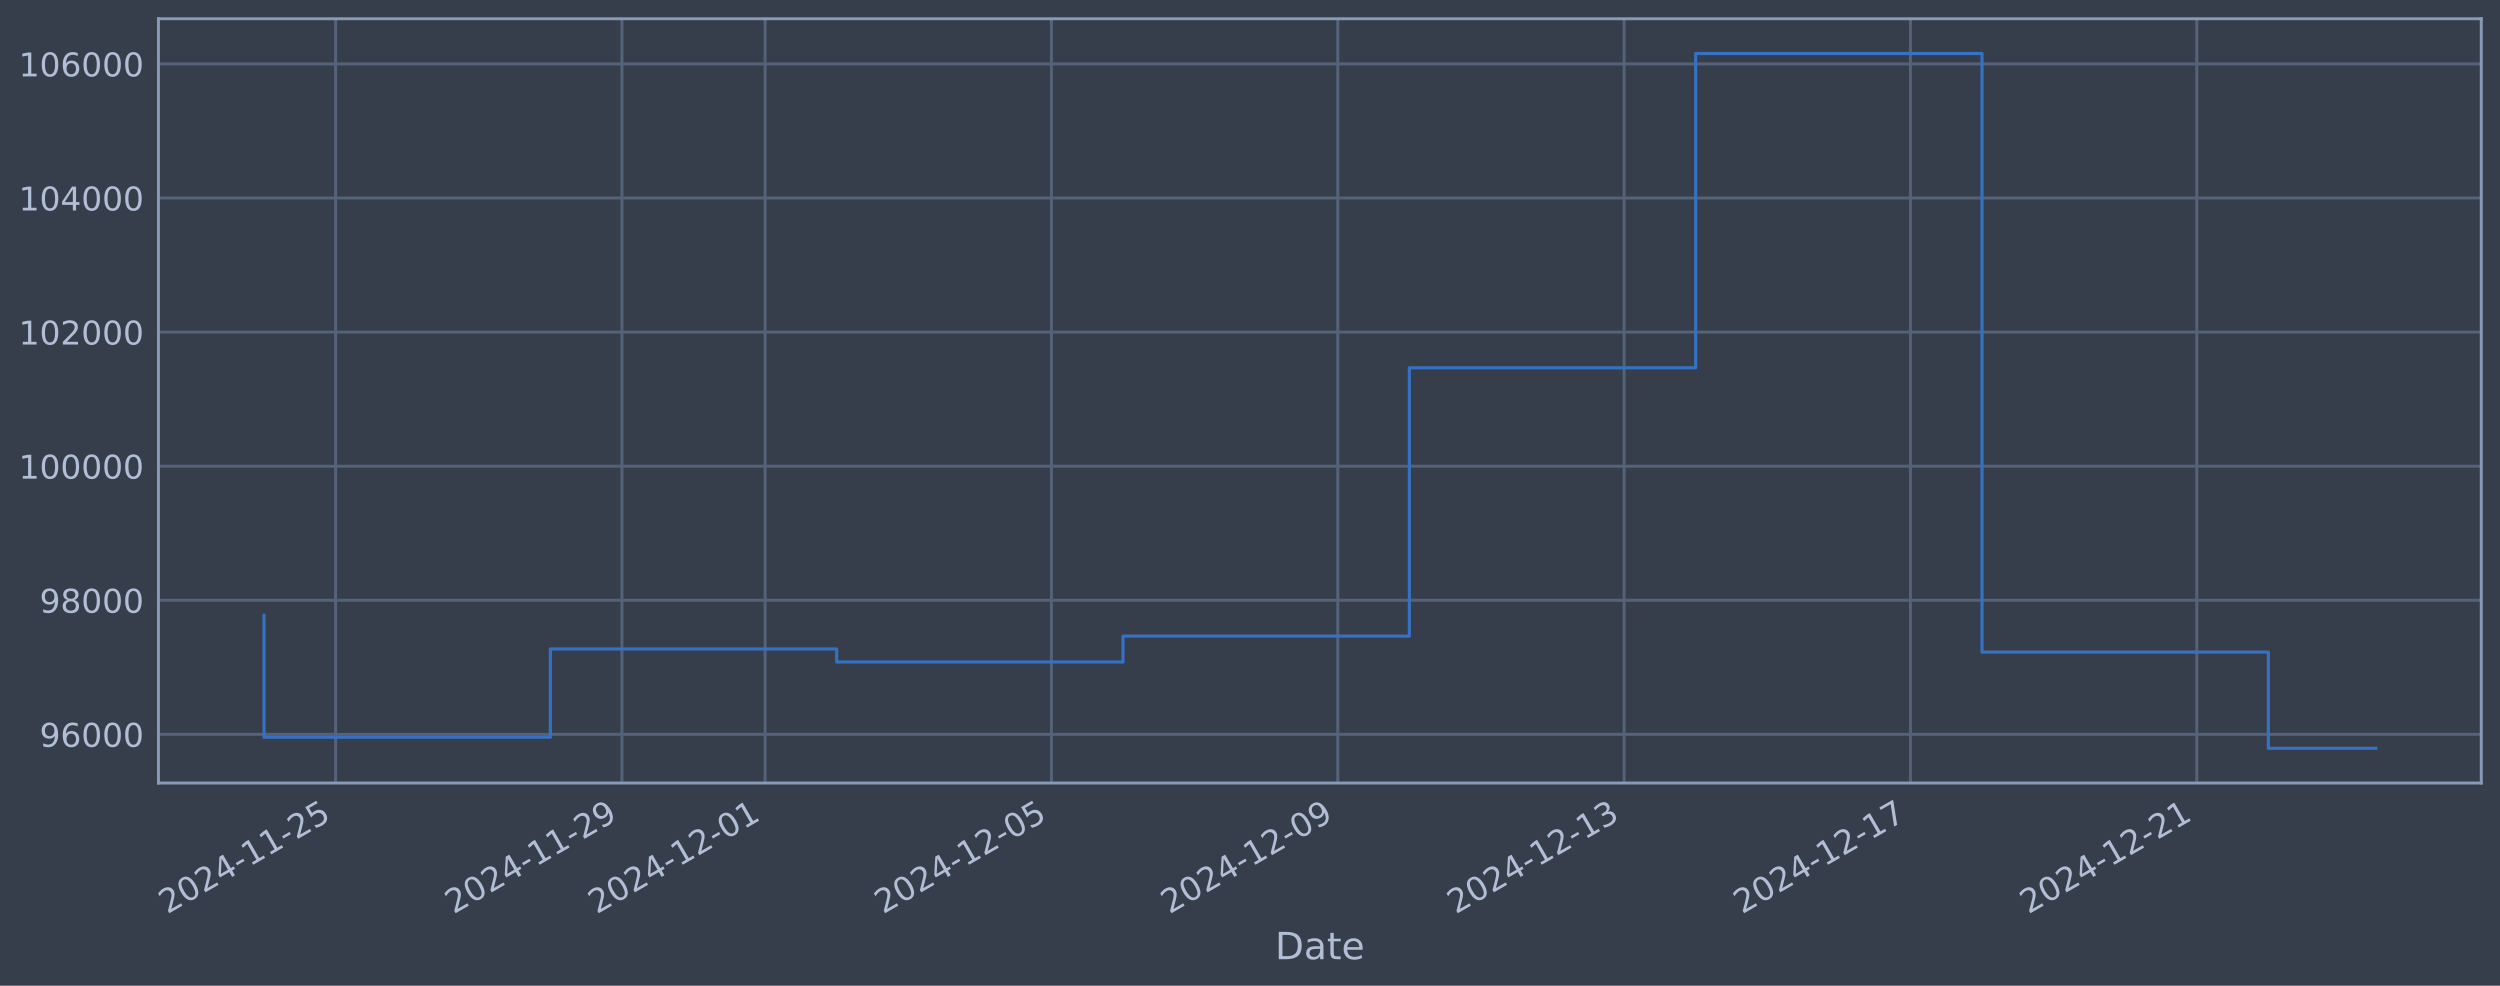
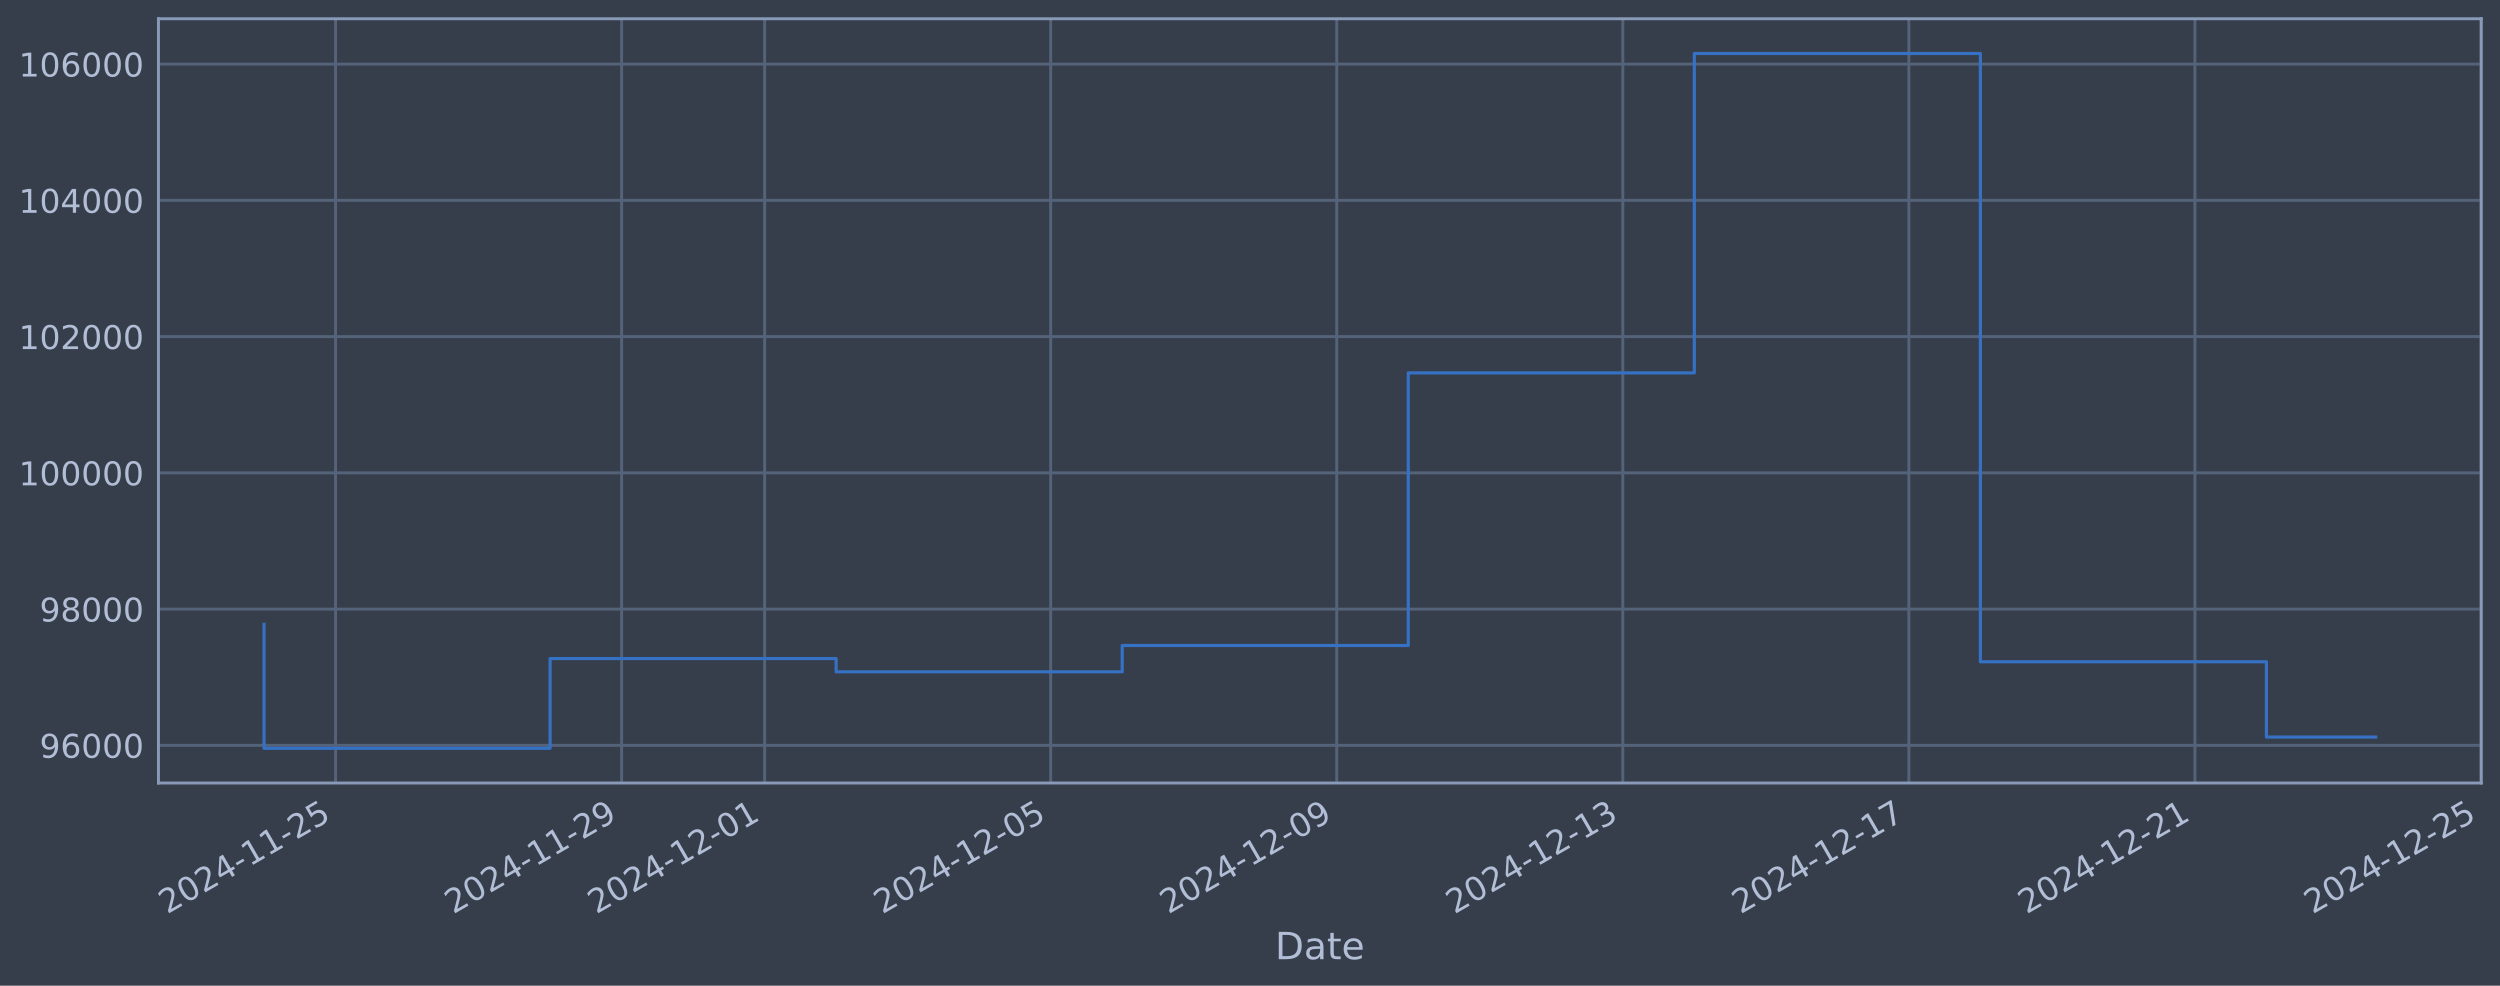
<svg xmlns="http://www.w3.org/2000/svg" xmlns:xlink="http://www.w3.org/1999/xlink" width="960.9pt" height="378.87pt" viewBox="0 0 960.9 378.87" version="1.1">
  <defs>
    <style type="text/css">*{stroke-linejoin: round; stroke-linecap: butt}</style>
  </defs>
  <g id="figure_1">
    <g id="patch_1">
      <path d="M 0 378.87  L 960.9 378.87  L 960.9 0  L 0 0  z " style="fill: #373e4b" />
    </g>
    <g id="axes_1">
      <g id="patch_2">
        <path d="M 60.901 300.96  L 953.701 300.96  L 953.701 7.2  L 60.901 7.2  z " style="fill: #373e4b" />
      </g>
      <g id="matplotlib.axis_1">
        <g id="xtick_1">
          <g id="line2d_1">
-             <path d="M 128.996 300.96  L 128.996 7.2  " clip-path="url(#pbb68449926)" style="fill: none; stroke: #546379; stroke-width: 1.12; stroke-linecap: square" />
+             <path d="M 128.97 300.96  L 128.97 7.2  " clip-path="url(#pa57dfc6f06)" style="fill: none; stroke: #546379; stroke-width: 1.12; stroke-linecap: square" />
          </g>
          <g id="line2d_2" />
          <g id="text_1">
-             <g style="fill: #b1bed6" transform="translate(64.27041 351.4642) rotate(-30) scale(0.126 -0.126)">
+             <g style="fill: #b1bed6" transform="translate(64.24412 351.4642) rotate(-30) scale(0.126 -0.126)">
              <defs>
                <path id="DejaVuSans-32" d="M 1228 531  L 3431 531  L 3431 0  L 469 0  L 469 531  Q 828 903 1448 1529  Q 2069 2156 2228 2338  Q 2531 2678 2651 2914  Q 2772 3150 2772 3378  Q 2772 3750 2511 3984  Q 2250 4219 1831 4219  Q 1534 4219 1204 4116  Q 875 4013 500 3803  L 500 4441  Q 881 4594 1212 4672  Q 1544 4750 1819 4750  Q 2544 4750 2975 4387  Q 3406 4025 3406 3419  Q 3406 3131 3298 2873  Q 3191 2616 2906 2266  Q 2828 2175 2409 1742  Q 1991 1309 1228 531  z " transform="scale(0.015625)" />
                <path id="DejaVuSans-30" d="M 2034 4250  Q 1547 4250 1301 3770  Q 1056 3291 1056 2328  Q 1056 1369 1301 889  Q 1547 409 2034 409  Q 2525 409 2770 889  Q 3016 1369 3016 2328  Q 3016 3291 2770 3770  Q 2525 4250 2034 4250  z M 2034 4750  Q 2819 4750 3233 4129  Q 3647 3509 3647 2328  Q 3647 1150 3233 529  Q 2819 -91 2034 -91  Q 1250 -91 836 529  Q 422 1150 422 2328  Q 422 3509 836 4129  Q 1250 4750 2034 4750  z " transform="scale(0.015625)" />
                <path id="DejaVuSans-34" d="M 2419 4116  L 825 1625  L 2419 1625  L 2419 4116  z M 2253 4666  L 3047 4666  L 3047 1625  L 3713 1625  L 3713 1100  L 3047 1100  L 3047 0  L 2419 0  L 2419 1100  L 313 1100  L 313 1709  L 2253 4666  z " transform="scale(0.015625)" />
                <path id="DejaVuSans-2d" d="M 313 2009  L 1997 2009  L 1997 1497  L 313 1497  L 313 2009  z " transform="scale(0.015625)" />
                <path id="DejaVuSans-31" d="M 794 531  L 1825 531  L 1825 4091  L 703 3866  L 703 4441  L 1819 4666  L 2450 4666  L 2450 531  L 3481 531  L 3481 0  L 794 0  L 794 531  z " transform="scale(0.015625)" />
                <path id="DejaVuSans-35" d="M 691 4666  L 3169 4666  L 3169 4134  L 1269 4134  L 1269 2991  Q 1406 3038 1543 3061  Q 1681 3084 1819 3084  Q 2600 3084 3056 2656  Q 3513 2228 3513 1497  Q 3513 744 3044 326  Q 2575 -91 1722 -91  Q 1428 -91 1123 -41  Q 819 9 494 109  L 494 744  Q 775 591 1075 516  Q 1375 441 1709 441  Q 2250 441 2565 725  Q 2881 1009 2881 1497  Q 2881 1984 2565 2268  Q 2250 2553 1709 2553  Q 1456 2553 1204 2497  Q 953 2441 691 2322  L 691 4666  z " transform="scale(0.015625)" />
              </defs>
              <use xlink:href="#DejaVuSans-32" />
              <use xlink:href="#DejaVuSans-30" transform="translate(63.62305 0)" />
              <use xlink:href="#DejaVuSans-32" transform="translate(127.2461 0)" />
              <use xlink:href="#DejaVuSans-34" transform="translate(190.8691 0)" />
              <use xlink:href="#DejaVuSans-2d" transform="translate(254.4922 0)" />
              <use xlink:href="#DejaVuSans-31" transform="translate(290.5762 0)" />
              <use xlink:href="#DejaVuSans-31" transform="translate(354.1992 0)" />
              <use xlink:href="#DejaVuSans-2d" transform="translate(417.8223 0)" />
              <use xlink:href="#DejaVuSans-32" transform="translate(453.9062 0)" />
              <use xlink:href="#DejaVuSans-35" transform="translate(517.5293 0)" />
            </g>
          </g>
        </g>
        <g id="xtick_2">
          <g id="line2d_3">
-             <path d="M 239.05 300.96  L 239.05 7.2  " clip-path="url(#pbb68449926)" style="fill: none; stroke: #546379; stroke-width: 1.12; stroke-linecap: square" />
+             <path d="M 238.919 300.96  L 238.919 7.2  " clip-path="url(#pa57dfc6f06)" style="fill: none; stroke: #546379; stroke-width: 1.12; stroke-linecap: square" />
          </g>
          <g id="line2d_4" />
          <g id="text_2">
-             <g style="fill: #b1bed6" transform="translate(174.3248 351.4642) rotate(-30) scale(0.126 -0.126)">
+             <g style="fill: #b1bed6" transform="translate(174.1934 351.4642) rotate(-30) scale(0.126 -0.126)">
              <defs>
                <path id="DejaVuSans-39" d="M 703 97  L 703 672  Q 941 559 1184 500  Q 1428 441 1663 441  Q 2288 441 2617 861  Q 2947 1281 2994 2138  Q 2813 1869 2534 1725  Q 2256 1581 1919 1581  Q 1219 1581 811 2004  Q 403 2428 403 3163  Q 403 3881 828 4315  Q 1253 4750 1959 4750  Q 2769 4750 3195 4129  Q 3622 3509 3622 2328  Q 3622 1225 3098 567  Q 2575 -91 1691 -91  Q 1453 -91 1209 -44  Q 966 3 703 97  z M 1959 2075  Q 2384 2075 2632 2365  Q 2881 2656 2881 3163  Q 2881 3666 2632 3958  Q 2384 4250 1959 4250  Q 1534 4250 1286 3958  Q 1038 3666 1038 3163  Q 1038 2656 1286 2365  Q 1534 2075 1959 2075  z " transform="scale(0.015625)" />
              </defs>
              <use xlink:href="#DejaVuSans-32" />
              <use xlink:href="#DejaVuSans-30" transform="translate(63.62305 0)" />
              <use xlink:href="#DejaVuSans-32" transform="translate(127.2461 0)" />
              <use xlink:href="#DejaVuSans-34" transform="translate(190.8691 0)" />
              <use xlink:href="#DejaVuSans-2d" transform="translate(254.4922 0)" />
              <use xlink:href="#DejaVuSans-31" transform="translate(290.5762 0)" />
              <use xlink:href="#DejaVuSans-31" transform="translate(354.1992 0)" />
              <use xlink:href="#DejaVuSans-2d" transform="translate(417.8223 0)" />
              <use xlink:href="#DejaVuSans-32" transform="translate(453.9062 0)" />
              <use xlink:href="#DejaVuSans-39" transform="translate(517.5293 0)" />
            </g>
          </g>
        </g>
        <g id="xtick_3">
          <g id="line2d_5">
-             <path d="M 294.078 300.96  L 294.078 7.2  " clip-path="url(#pbb68449926)" style="fill: none; stroke: #546379; stroke-width: 1.12; stroke-linecap: square" />
+             <path d="M 293.893 300.96  L 293.893 7.2  " clip-path="url(#pa57dfc6f06)" style="fill: none; stroke: #546379; stroke-width: 1.12; stroke-linecap: square" />
          </g>
          <g id="line2d_6" />
          <g id="text_3">
-             <g style="fill: #b1bed6" transform="translate(229.352 351.4642) rotate(-30) scale(0.126 -0.126)">
+             <g style="fill: #b1bed6" transform="translate(229.168 351.4642) rotate(-30) scale(0.126 -0.126)">
              <use xlink:href="#DejaVuSans-32" />
              <use xlink:href="#DejaVuSans-30" transform="translate(63.62305 0)" />
              <use xlink:href="#DejaVuSans-32" transform="translate(127.2461 0)" />
              <use xlink:href="#DejaVuSans-34" transform="translate(190.8691 0)" />
              <use xlink:href="#DejaVuSans-2d" transform="translate(254.4922 0)" />
              <use xlink:href="#DejaVuSans-31" transform="translate(290.5762 0)" />
              <use xlink:href="#DejaVuSans-32" transform="translate(354.1992 0)" />
              <use xlink:href="#DejaVuSans-2d" transform="translate(417.8223 0)" />
              <use xlink:href="#DejaVuSans-30" transform="translate(453.9062 0)" />
              <use xlink:href="#DejaVuSans-31" transform="translate(517.5293 0)" />
            </g>
          </g>
        </g>
        <g id="xtick_4">
          <g id="line2d_7">
-             <path d="M 404.132 300.96  L 404.132 7.2  " clip-path="url(#pbb68449926)" style="fill: none; stroke: #546379; stroke-width: 1.12; stroke-linecap: square" />
+             <path d="M 403.843 300.96  L 403.843 7.2  " clip-path="url(#pa57dfc6f06)" style="fill: none; stroke: #546379; stroke-width: 1.12; stroke-linecap: square" />
          </g>
          <g id="line2d_8" />
          <g id="text_4">
-             <g style="fill: #b1bed6" transform="translate(339.4065 351.4642) rotate(-30) scale(0.126 -0.126)">
+             <g style="fill: #b1bed6" transform="translate(339.1172 351.4642) rotate(-30) scale(0.126 -0.126)">
              <use xlink:href="#DejaVuSans-32" />
              <use xlink:href="#DejaVuSans-30" transform="translate(63.62305 0)" />
              <use xlink:href="#DejaVuSans-32" transform="translate(127.2461 0)" />
              <use xlink:href="#DejaVuSans-34" transform="translate(190.8691 0)" />
              <use xlink:href="#DejaVuSans-2d" transform="translate(254.4922 0)" />
              <use xlink:href="#DejaVuSans-31" transform="translate(290.5762 0)" />
              <use xlink:href="#DejaVuSans-32" transform="translate(354.1992 0)" />
              <use xlink:href="#DejaVuSans-2d" transform="translate(417.8223 0)" />
              <use xlink:href="#DejaVuSans-30" transform="translate(453.9062 0)" />
              <use xlink:href="#DejaVuSans-35" transform="translate(517.5293 0)" />
            </g>
          </g>
        </g>
        <g id="xtick_5">
          <g id="line2d_9">
-             <path d="M 514.186 300.96  L 514.186 7.2  " clip-path="url(#pbb68449926)" style="fill: none; stroke: #546379; stroke-width: 1.12; stroke-linecap: square" />
+             <path d="M 513.792 300.96  L 513.792 7.2  " clip-path="url(#pa57dfc6f06)" style="fill: none; stroke: #546379; stroke-width: 1.12; stroke-linecap: square" />
          </g>
          <g id="line2d_10" />
          <g id="text_5">
-             <g style="fill: #b1bed6" transform="translate(449.4609 351.4642) rotate(-30) scale(0.126 -0.126)">
+             <g style="fill: #b1bed6" transform="translate(449.0665 351.4642) rotate(-30) scale(0.126 -0.126)">
              <use xlink:href="#DejaVuSans-32" />
              <use xlink:href="#DejaVuSans-30" transform="translate(63.62305 0)" />
              <use xlink:href="#DejaVuSans-32" transform="translate(127.2461 0)" />
              <use xlink:href="#DejaVuSans-34" transform="translate(190.8691 0)" />
              <use xlink:href="#DejaVuSans-2d" transform="translate(254.4922 0)" />
              <use xlink:href="#DejaVuSans-31" transform="translate(290.5762 0)" />
              <use xlink:href="#DejaVuSans-32" transform="translate(354.1992 0)" />
              <use xlink:href="#DejaVuSans-2d" transform="translate(417.8223 0)" />
              <use xlink:href="#DejaVuSans-30" transform="translate(453.9062 0)" />
              <use xlink:href="#DejaVuSans-39" transform="translate(517.5293 0)" />
            </g>
          </g>
        </g>
        <g id="xtick_6">
          <g id="line2d_11">
-             <path d="M 624.241 300.96  L 624.241 7.2  " clip-path="url(#pbb68449926)" style="fill: none; stroke: #546379; stroke-width: 1.12; stroke-linecap: square" />
+             <path d="M 623.741 300.96  L 623.741 7.2  " clip-path="url(#pa57dfc6f06)" style="fill: none; stroke: #546379; stroke-width: 1.12; stroke-linecap: square" />
          </g>
          <g id="line2d_12" />
          <g id="text_6">
-             <g style="fill: #b1bed6" transform="translate(559.5153 351.4642) rotate(-30) scale(0.126 -0.126)">
+             <g style="fill: #b1bed6" transform="translate(559.0157 351.4642) rotate(-30) scale(0.126 -0.126)">
              <defs>
                <path id="DejaVuSans-33" d="M 2597 2516  Q 3050 2419 3304 2112  Q 3559 1806 3559 1356  Q 3559 666 3084 287  Q 2609 -91 1734 -91  Q 1441 -91 1130 -33  Q 819 25 488 141  L 488 750  Q 750 597 1062 519  Q 1375 441 1716 441  Q 2309 441 2620 675  Q 2931 909 2931 1356  Q 2931 1769 2642 2001  Q 2353 2234 1838 2234  L 1294 2234  L 1294 2753  L 1863 2753  Q 2328 2753 2575 2939  Q 2822 3125 2822 3475  Q 2822 3834 2567 4026  Q 2313 4219 1838 4219  Q 1578 4219 1281 4162  Q 984 4106 628 3988  L 628 4550  Q 988 4650 1302 4700  Q 1616 4750 1894 4750  Q 2613 4750 3031 4423  Q 3450 4097 3450 3541  Q 3450 3153 3228 2886  Q 3006 2619 2597 2516  z " transform="scale(0.015625)" />
              </defs>
              <use xlink:href="#DejaVuSans-32" />
              <use xlink:href="#DejaVuSans-30" transform="translate(63.62305 0)" />
              <use xlink:href="#DejaVuSans-32" transform="translate(127.2461 0)" />
              <use xlink:href="#DejaVuSans-34" transform="translate(190.8691 0)" />
              <use xlink:href="#DejaVuSans-2d" transform="translate(254.4922 0)" />
              <use xlink:href="#DejaVuSans-31" transform="translate(290.5762 0)" />
              <use xlink:href="#DejaVuSans-32" transform="translate(354.1992 0)" />
              <use xlink:href="#DejaVuSans-2d" transform="translate(417.8223 0)" />
              <use xlink:href="#DejaVuSans-31" transform="translate(453.9062 0)" />
              <use xlink:href="#DejaVuSans-33" transform="translate(517.5293 0)" />
            </g>
          </g>
        </g>
        <g id="xtick_7">
          <g id="line2d_13">
-             <path d="M 734.295 300.96  L 734.295 7.2  " clip-path="url(#pbb68449926)" style="fill: none; stroke: #546379; stroke-width: 1.12; stroke-linecap: square" />
+             <path d="M 733.69 300.96  L 733.69 7.2  " clip-path="url(#pa57dfc6f06)" style="fill: none; stroke: #546379; stroke-width: 1.12; stroke-linecap: square" />
          </g>
          <g id="line2d_14" />
          <g id="text_7">
-             <g style="fill: #b1bed6" transform="translate(669.5697 351.4642) rotate(-30) scale(0.126 -0.126)">
+             <g style="fill: #b1bed6" transform="translate(668.965 351.4642) rotate(-30) scale(0.126 -0.126)">
              <defs>
                <path id="DejaVuSans-37" d="M 525 4666  L 3525 4666  L 3525 4397  L 1831 0  L 1172 0  L 2766 4134  L 525 4134  L 525 4666  z " transform="scale(0.015625)" />
              </defs>
              <use xlink:href="#DejaVuSans-32" />
              <use xlink:href="#DejaVuSans-30" transform="translate(63.62305 0)" />
              <use xlink:href="#DejaVuSans-32" transform="translate(127.2461 0)" />
              <use xlink:href="#DejaVuSans-34" transform="translate(190.8691 0)" />
              <use xlink:href="#DejaVuSans-2d" transform="translate(254.4922 0)" />
              <use xlink:href="#DejaVuSans-31" transform="translate(290.5762 0)" />
              <use xlink:href="#DejaVuSans-32" transform="translate(354.1992 0)" />
              <use xlink:href="#DejaVuSans-2d" transform="translate(417.8223 0)" />
              <use xlink:href="#DejaVuSans-31" transform="translate(453.9062 0)" />
              <use xlink:href="#DejaVuSans-37" transform="translate(517.5293 0)" />
            </g>
          </g>
        </g>
        <g id="xtick_8">
          <g id="line2d_15">
-             <path d="M 844.35 300.96  L 844.35 7.2  " clip-path="url(#pbb68449926)" style="fill: none; stroke: #546379; stroke-width: 1.12; stroke-linecap: square" />
+             <path d="M 843.64 300.96  L 843.64 7.2  " clip-path="url(#pa57dfc6f06)" style="fill: none; stroke: #546379; stroke-width: 1.12; stroke-linecap: square" />
          </g>
          <g id="line2d_16" />
          <g id="text_8">
-             <g style="fill: #b1bed6" transform="translate(779.6241 351.4642) rotate(-30) scale(0.126 -0.126)">
+             <g style="fill: #b1bed6" transform="translate(778.9142 351.4642) rotate(-30) scale(0.126 -0.126)">
              <use xlink:href="#DejaVuSans-32" />
              <use xlink:href="#DejaVuSans-30" transform="translate(63.62305 0)" />
              <use xlink:href="#DejaVuSans-32" transform="translate(127.2461 0)" />
              <use xlink:href="#DejaVuSans-34" transform="translate(190.8691 0)" />
              <use xlink:href="#DejaVuSans-2d" transform="translate(254.4922 0)" />
              <use xlink:href="#DejaVuSans-31" transform="translate(290.5762 0)" />
              <use xlink:href="#DejaVuSans-32" transform="translate(354.1992 0)" />
              <use xlink:href="#DejaVuSans-2d" transform="translate(417.8223 0)" />
              <use xlink:href="#DejaVuSans-32" transform="translate(453.9062 0)" />
              <use xlink:href="#DejaVuSans-31" transform="translate(517.5293 0)" />
            </g>
          </g>
        </g>
-         <g id="text_9">
+         <g id="xtick_9">
+           <g id="line2d_17">
+             <path d="M 953.589 300.96  L 953.589 7.2  " clip-path="url(#pa57dfc6f06)" style="fill: none; stroke: #546379; stroke-width: 1.12; stroke-linecap: square" />
+           </g>
+           <g id="line2d_18" />
+           <g id="text_9">
+             <g style="fill: #b1bed6" transform="translate(888.8635 351.4642) rotate(-30) scale(0.126 -0.126)">
+               <use xlink:href="#DejaVuSans-32" />
+               <use xlink:href="#DejaVuSans-30" transform="translate(63.62305 0)" />
+               <use xlink:href="#DejaVuSans-32" transform="translate(127.2461 0)" />
+               <use xlink:href="#DejaVuSans-34" transform="translate(190.8691 0)" />
+               <use xlink:href="#DejaVuSans-2d" transform="translate(254.4922 0)" />
+               <use xlink:href="#DejaVuSans-31" transform="translate(290.5762 0)" />
+               <use xlink:href="#DejaVuSans-32" transform="translate(354.1992 0)" />
+               <use xlink:href="#DejaVuSans-2d" transform="translate(417.8223 0)" />
+               <use xlink:href="#DejaVuSans-32" transform="translate(453.9062 0)" />
+               <use xlink:href="#DejaVuSans-35" transform="translate(517.5293 0)" />
+             </g>
+           </g>
+         </g>
+         <g id="text_10">
          <g style="fill: #b1bed6" transform="translate(490.0914 368.6753) scale(0.144 -0.144)">
            <defs>
              <path id="DejaVuSans-44" d="M 1259 4147  L 1259 519  L 2022 519  Q 2988 519 3436 956  Q 3884 1394 3884 2338  Q 3884 3275 3436 3711  Q 2988 4147 2022 4147  L 1259 4147  z M 628 4666  L 1925 4666  Q 3281 4666 3915 4102  Q 4550 3538 4550 2338  Q 4550 1131 3912 565  Q 3275 0 1925 0  L 628 0  L 628 4666  z " transform="scale(0.015625)" />
              <path id="DejaVuSans-61" d="M 2194 1759  Q 1497 1759 1228 1600  Q 959 1441 959 1056  Q 959 750 1161 570  Q 1363 391 1709 391  Q 2188 391 2477 730  Q 2766 1069 2766 1631  L 2766 1759  L 2194 1759  z M 3341 1997  L 3341 0  L 2766 0  L 2766 531  Q 2569 213 2275 61  Q 1981 -91 1556 -91  Q 1019 -91 701 211  Q 384 513 384 1019  Q 384 1609 779 1909  Q 1175 2209 1959 2209  L 2766 2209  L 2766 2266  Q 2766 2663 2505 2880  Q 2244 3097 1772 3097  Q 1472 3097 1187 3025  Q 903 2953 641 2809  L 641 3341  Q 956 3463 1253 3523  Q 1550 3584 1831 3584  Q 2591 3584 2966 3190  Q 3341 2797 3341 1997  z " transform="scale(0.015625)" />
              <path id="DejaVuSans-74" d="M 1172 4494  L 1172 3500  L 2356 3500  L 2356 3053  L 1172 3053  L 1172 1153  Q 1172 725 1289 603  Q 1406 481 1766 481  L 2356 481  L 2356 0  L 1766 0  Q 1100 0 847 248  Q 594 497 594 1153  L 594 3053  L 172 3053  L 172 3500  L 594 3500  L 594 4494  L 1172 4494  z " transform="scale(0.015625)" />
              <path id="DejaVuSans-65" d="M 3597 1894  L 3597 1613  L 953 1613  Q 991 1019 1311 708  Q 1631 397 2203 397  Q 2534 397 2845 478  Q 3156 559 3463 722  L 3463 178  Q 3153 47 2828 -22  Q 2503 -91 2169 -91  Q 1331 -91 842 396  Q 353 884 353 1716  Q 353 2575 817 3079  Q 1281 3584 2069 3584  Q 2775 3584 3186 3129  Q 3597 2675 3597 1894  z M 3022 2063  Q 3016 2534 2758 2815  Q 2500 3097 2075 3097  Q 1594 3097 1305 2825  Q 1016 2553 972 2059  L 3022 2063  z " transform="scale(0.015625)" />
            </defs>
            <use xlink:href="#DejaVuSans-44" />
            <use xlink:href="#DejaVuSans-61" transform="translate(77.00195 0)" />
            <use xlink:href="#DejaVuSans-74" transform="translate(138.2812 0)" />
            <use xlink:href="#DejaVuSans-65" transform="translate(177.4902 0)" />
          </g>
        </g>
      </g>
      <g id="matplotlib.axis_2">
        <g id="ytick_1">
-           <g id="line2d_17">
-             <path d="M 60.901 282.254  L 953.701 282.254  " clip-path="url(#pbb68449926)" style="fill: none; stroke: #546379; stroke-width: 1.12; stroke-linecap: square" />
-           </g>
-           <g id="line2d_18" />
-           <g id="text_10">
-             <g style="fill: #b1bed6" transform="translate(15.21675 287.0413) scale(0.126 -0.126)">
+           <g id="line2d_19">
+             <path d="M 60.901 286.481  L 953.701 286.481  " clip-path="url(#pa57dfc6f06)" style="fill: none; stroke: #546379; stroke-width: 1.12; stroke-linecap: square" />
+           </g>
+           <g id="line2d_20" />
+           <g id="text_11">
+             <g style="fill: #b1bed6" transform="translate(15.21675 291.2681) scale(0.126 -0.126)">
              <defs>
                <path id="DejaVuSans-36" d="M 2113 2584  Q 1688 2584 1439 2293  Q 1191 2003 1191 1497  Q 1191 994 1439 701  Q 1688 409 2113 409  Q 2538 409 2786 701  Q 3034 994 3034 1497  Q 3034 2003 2786 2293  Q 2538 2584 2113 2584  z M 3366 4563  L 3366 3988  Q 3128 4100 2886 4159  Q 2644 4219 2406 4219  Q 1781 4219 1451 3797  Q 1122 3375 1075 2522  Q 1259 2794 1537 2939  Q 1816 3084 2150 3084  Q 2853 3084 3261 2657  Q 3669 2231 3669 1497  Q 3669 778 3244 343  Q 2819 -91 2113 -91  Q 1303 -91 875 529  Q 447 1150 447 2328  Q 447 3434 972 4092  Q 1497 4750 2381 4750  Q 2619 4750 2861 4703  Q 3103 4656 3366 4563  z " transform="scale(0.015625)" />
              </defs>
              <use xlink:href="#DejaVuSans-39" />
              <use xlink:href="#DejaVuSans-36" transform="translate(63.62305 0)" />
              <use xlink:href="#DejaVuSans-30" transform="translate(127.2461 0)" />
              <use xlink:href="#DejaVuSans-30" transform="translate(190.8691 0)" />
              <use xlink:href="#DejaVuSans-30" transform="translate(254.4922 0)" />
            </g>
          </g>
        </g>
        <g id="ytick_2">
-           <g id="line2d_19">
-             <path d="M 60.901 230.718  L 953.701 230.718  " clip-path="url(#pbb68449926)" style="fill: none; stroke: #546379; stroke-width: 1.12; stroke-linecap: square" />
-           </g>
-           <g id="line2d_20" />
-           <g id="text_11">
-             <g style="fill: #b1bed6" transform="translate(15.21675 235.505) scale(0.126 -0.126)">
+           <g id="line2d_21">
+             <path d="M 60.901 234.112  L 953.701 234.112  " clip-path="url(#pa57dfc6f06)" style="fill: none; stroke: #546379; stroke-width: 1.12; stroke-linecap: square" />
+           </g>
+           <g id="line2d_22" />
+           <g id="text_12">
+             <g style="fill: #b1bed6" transform="translate(15.21675 238.8994) scale(0.126 -0.126)">
              <defs>
                <path id="DejaVuSans-38" d="M 2034 2216  Q 1584 2216 1326 1975  Q 1069 1734 1069 1313  Q 1069 891 1326 650  Q 1584 409 2034 409  Q 2484 409 2743 651  Q 3003 894 3003 1313  Q 3003 1734 2745 1975  Q 2488 2216 2034 2216  z M 1403 2484  Q 997 2584 770 2862  Q 544 3141 544 3541  Q 544 4100 942 4425  Q 1341 4750 2034 4750  Q 2731 4750 3128 4425  Q 3525 4100 3525 3541  Q 3525 3141 3298 2862  Q 3072 2584 2669 2484  Q 3125 2378 3379 2068  Q 3634 1759 3634 1313  Q 3634 634 3220 271  Q 2806 -91 2034 -91  Q 1263 -91 848 271  Q 434 634 434 1313  Q 434 1759 690 2068  Q 947 2378 1403 2484  z M 1172 3481  Q 1172 3119 1398 2916  Q 1625 2713 2034 2713  Q 2441 2713 2670 2916  Q 2900 3119 2900 3481  Q 2900 3844 2670 4047  Q 2441 4250 2034 4250  Q 1625 4250 1398 4047  Q 1172 3844 1172 3481  z " transform="scale(0.015625)" />
              </defs>
              <use xlink:href="#DejaVuSans-39" />
              <use xlink:href="#DejaVuSans-38" transform="translate(63.62305 0)" />
              <use xlink:href="#DejaVuSans-30" transform="translate(127.2461 0)" />
              <use xlink:href="#DejaVuSans-30" transform="translate(190.8691 0)" />
              <use xlink:href="#DejaVuSans-30" transform="translate(254.4922 0)" />
            </g>
          </g>
        </g>
        <g id="ytick_3">
-           <g id="line2d_21">
-             <path d="M 60.901 179.182  L 953.701 179.182  " clip-path="url(#pbb68449926)" style="fill: none; stroke: #546379; stroke-width: 1.12; stroke-linecap: square" />
-           </g>
-           <g id="line2d_22" />
-           <g id="text_12">
-             <g style="fill: #b1bed6" transform="translate(7.2 183.9687) scale(0.126 -0.126)">
-               <use xlink:href="#DejaVuSans-31" />
-               <use xlink:href="#DejaVuSans-30" transform="translate(63.62305 0)" />
-               <use xlink:href="#DejaVuSans-30" transform="translate(127.2461 0)" />
-               <use xlink:href="#DejaVuSans-30" transform="translate(190.8691 0)" />
-               <use xlink:href="#DejaVuSans-30" transform="translate(254.4922 0)" />
-               <use xlink:href="#DejaVuSans-30" transform="translate(318.1152 0)" />
-             </g>
-           </g>
-         </g>
-         <g id="ytick_4">
          <g id="line2d_23">
-             <path d="M 60.901 127.645  L 953.701 127.645  " clip-path="url(#pbb68449926)" style="fill: none; stroke: #546379; stroke-width: 1.12; stroke-linecap: square" />
+             <path d="M 60.901 181.744  L 953.701 181.744  " clip-path="url(#pa57dfc6f06)" style="fill: none; stroke: #546379; stroke-width: 1.12; stroke-linecap: square" />
          </g>
          <g id="line2d_24" />
          <g id="text_13">
-             <g style="fill: #b1bed6" transform="translate(7.2 132.4324) scale(0.126 -0.126)">
+             <g style="fill: #b1bed6" transform="translate(7.2 186.5308) scale(0.126 -0.126)">
              <use xlink:href="#DejaVuSans-31" />
              <use xlink:href="#DejaVuSans-30" transform="translate(63.62305 0)" />
-               <use xlink:href="#DejaVuSans-32" transform="translate(127.2461 0)" />
+               <use xlink:href="#DejaVuSans-30" transform="translate(127.2461 0)" />
              <use xlink:href="#DejaVuSans-30" transform="translate(190.8691 0)" />
              <use xlink:href="#DejaVuSans-30" transform="translate(254.4922 0)" />
              <use xlink:href="#DejaVuSans-30" transform="translate(318.1152 0)" />
            </g>
          </g>
        </g>
-         <g id="ytick_5">
+         <g id="ytick_4">
          <g id="line2d_25">
-             <path d="M 60.901 76.109  L 953.701 76.109  " clip-path="url(#pbb68449926)" style="fill: none; stroke: #546379; stroke-width: 1.12; stroke-linecap: square" />
+             <path d="M 60.901 129.375  L 953.701 129.375  " clip-path="url(#pa57dfc6f06)" style="fill: none; stroke: #546379; stroke-width: 1.12; stroke-linecap: square" />
          </g>
          <g id="line2d_26" />
          <g id="text_14">
-             <g style="fill: #b1bed6" transform="translate(7.2 80.89613) scale(0.126 -0.126)">
+             <g style="fill: #b1bed6" transform="translate(7.2 134.1621) scale(0.126 -0.126)">
              <use xlink:href="#DejaVuSans-31" />
              <use xlink:href="#DejaVuSans-30" transform="translate(63.62305 0)" />
-               <use xlink:href="#DejaVuSans-34" transform="translate(127.2461 0)" />
+               <use xlink:href="#DejaVuSans-32" transform="translate(127.2461 0)" />
              <use xlink:href="#DejaVuSans-30" transform="translate(190.8691 0)" />
              <use xlink:href="#DejaVuSans-30" transform="translate(254.4922 0)" />
              <use xlink:href="#DejaVuSans-30" transform="translate(318.1152 0)" />
            </g>
          </g>
        </g>
-         <g id="ytick_6">
+         <g id="ytick_5">
          <g id="line2d_27">
-             <path d="M 60.901 24.573  L 953.701 24.573  " clip-path="url(#pbb68449926)" style="fill: none; stroke: #546379; stroke-width: 1.12; stroke-linecap: square" />
+             <path d="M 60.901 77.006  L 953.701 77.006  " clip-path="url(#pa57dfc6f06)" style="fill: none; stroke: #546379; stroke-width: 1.12; stroke-linecap: square" />
          </g>
          <g id="line2d_28" />
          <g id="text_15">
-             <g style="fill: #b1bed6" transform="translate(7.2 29.35983) scale(0.126 -0.126)">
+             <g style="fill: #b1bed6" transform="translate(7.2 81.79343) scale(0.126 -0.126)">
              <use xlink:href="#DejaVuSans-31" />
              <use xlink:href="#DejaVuSans-30" transform="translate(63.62305 0)" />
+               <use xlink:href="#DejaVuSans-34" transform="translate(127.2461 0)" />
+               <use xlink:href="#DejaVuSans-30" transform="translate(190.8691 0)" />
+               <use xlink:href="#DejaVuSans-30" transform="translate(254.4922 0)" />
+               <use xlink:href="#DejaVuSans-30" transform="translate(318.1152 0)" />
+             </g>
+           </g>
+         </g>
+         <g id="ytick_6">
+           <g id="line2d_29">
+             <path d="M 60.901 24.638  L 953.701 24.638  " clip-path="url(#pa57dfc6f06)" style="fill: none; stroke: #546379; stroke-width: 1.12; stroke-linecap: square" />
+           </g>
+           <g id="line2d_30" />
+           <g id="text_16">
+             <g style="fill: #b1bed6" transform="translate(7.2 29.42476) scale(0.126 -0.126)">
+               <use xlink:href="#DejaVuSans-31" />
+               <use xlink:href="#DejaVuSans-30" transform="translate(63.62305 0)" />
              <use xlink:href="#DejaVuSans-36" transform="translate(127.2461 0)" />
              <use xlink:href="#DejaVuSans-30" transform="translate(190.8691 0)" />
              <use xlink:href="#DejaVuSans-30" transform="translate(254.4922 0)" />
              <use xlink:href="#DejaVuSans-30" transform="translate(318.1152 0)" />
            </g>
          </g>
        </g>
      </g>
-       <g id="line2d_29">
-         <path d="M 101.482 236.466  L 101.482 283.363  L 211.537 283.363  L 211.537 249.435  L 321.591 249.435  L 321.591 254.437  L 431.646 254.437  L 431.646 244.49  L 541.7 244.49  L 541.7 141.366  L 651.754 141.366  L 651.754 20.553  L 761.809 20.553  L 761.809 250.649  L 871.863 250.649  L 871.863 287.607  L 913.119 287.607  " clip-path="url(#pbb68449926)" style="fill: none; stroke: #3572c6; stroke-width: 1.2; stroke-linecap: square" />
+       <g id="line2d_31">
+         <path d="M 101.482 239.953  L 101.482 287.607  L 211.432 287.607  L 211.432 253.132  L 321.381 253.132  L 321.381 258.214  L 431.33 258.214  L 431.33 248.107  L 541.279 248.107  L 541.279 143.317  L 651.229 143.317  L 651.229 20.553  L 761.178 20.553  L 761.178 254.365  L 871.127 254.365  L 871.127 283.284  L 913.119 283.284  " clip-path="url(#pa57dfc6f06)" style="fill: none; stroke: #3572c6; stroke-width: 1.2; stroke-linecap: square" />
      </g>
      <g id="patch_3">
        <path d="M 60.901 300.96  L 60.901 7.2  " style="fill: none; stroke: #899ab8; stroke-width: 1.12; stroke-linejoin: miter; stroke-linecap: square" />
      </g>
      <g id="patch_4">
        <path d="M 953.701 300.96  L 953.701 7.2  " style="fill: none; stroke: #899ab8; stroke-width: 1.12; stroke-linejoin: miter; stroke-linecap: square" />
      </g>
      <g id="patch_5">
        <path d="M 60.901 300.96  L 953.701 300.96  " style="fill: none; stroke: #899ab8; stroke-width: 1.12; stroke-linejoin: miter; stroke-linecap: square" />
      </g>
      <g id="patch_6">
        <path d="M 60.901 7.2  L 953.701 7.2  " style="fill: none; stroke: #899ab8; stroke-width: 1.12; stroke-linejoin: miter; stroke-linecap: square" />
      </g>
    </g>
  </g>
  <defs>
-     <clipPath id="pbb68449926">
+     <clipPath id="pa57dfc6f06">
      <rect x="60.901" y="7.2" width="892.8" height="293.76" />
    </clipPath>
  </defs>
</svg>
